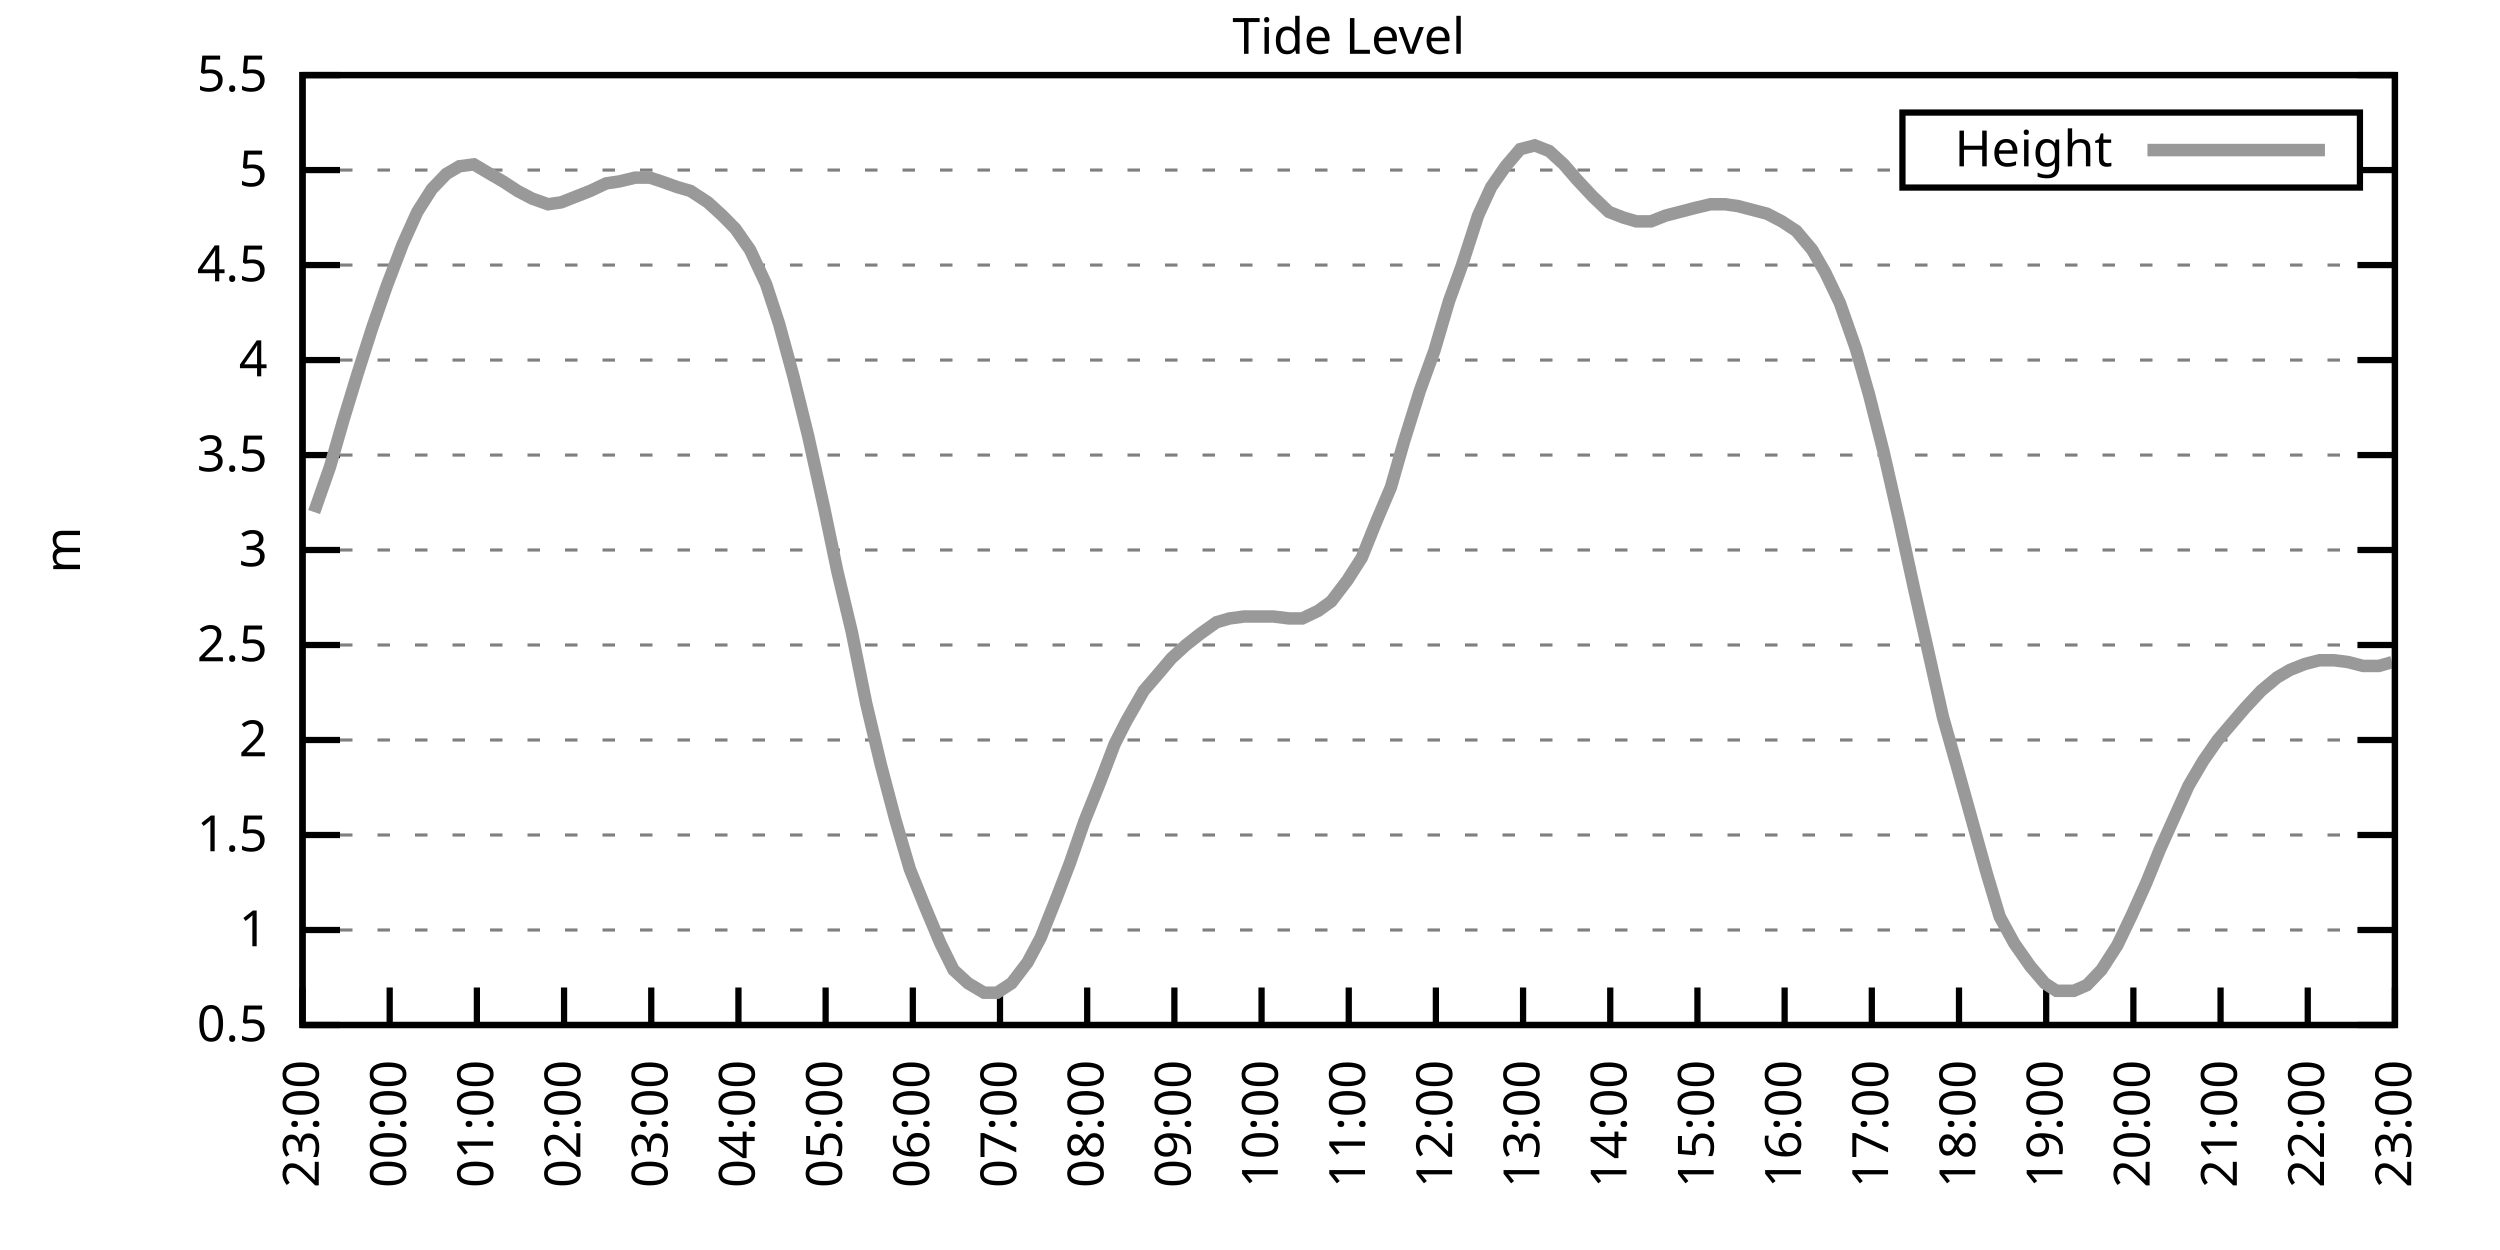
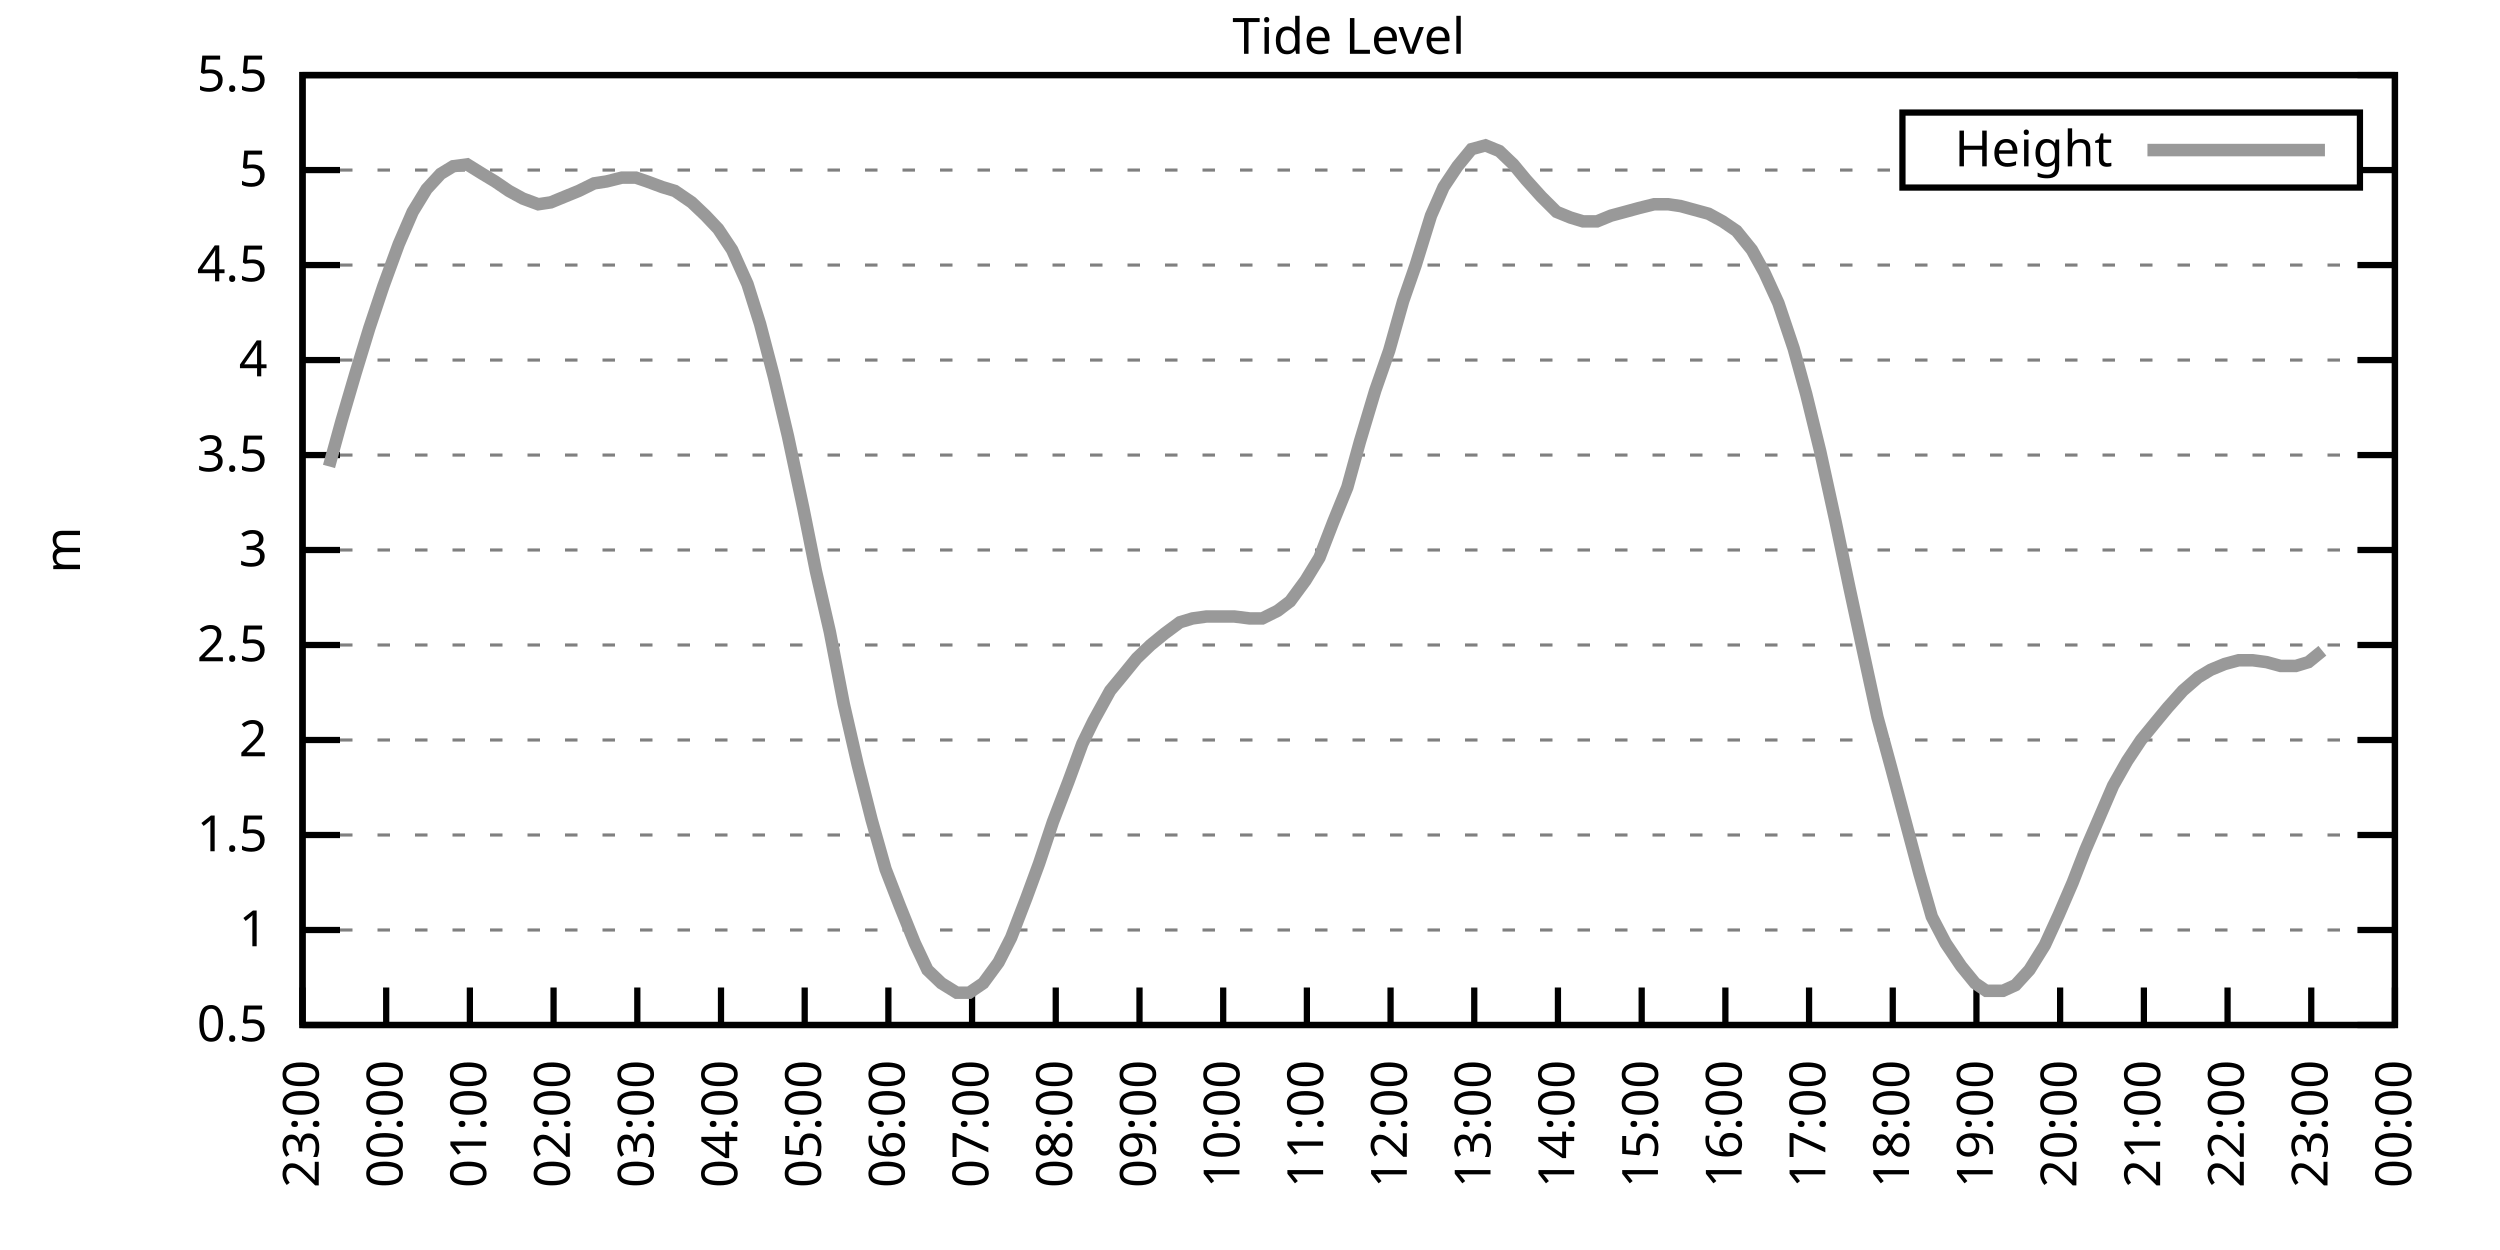
<svg xmlns="http://www.w3.org/2000/svg" xmlns:xlink="http://www.w3.org/1999/xlink" width="400" height="200" viewBox="0 0 400 200">
  <g id="gnuplot_canvas">
    <rect x="0" y="0" width="400" height="200" fill="none" />
    <defs>
      <circle id="gpDot" r="0.5" stroke-width="0.5" stroke="currentColor" />
      <path id="gpPt0" stroke-width="0.333" stroke="currentColor" d="M-1,0 h2 M0,-1 v2" />
      <path id="gpPt1" stroke-width="0.333" stroke="currentColor" d="M-1,-1 L1,1 M1,-1 L-1,1" />
      <path id="gpPt2" stroke-width="0.333" stroke="currentColor" d="M-1,0 L1,0 M0,-1 L0,1 M-1,-1 L1,1 M-1,1 L1,-1" />
      <rect id="gpPt3" stroke-width="0.333" stroke="currentColor" x="-1" y="-1" width="2" height="2" />
      <rect id="gpPt4" stroke-width="0.333" stroke="currentColor" fill="currentColor" x="-1" y="-1" width="2" height="2" />
      <circle id="gpPt5" stroke-width="0.333" stroke="currentColor" cx="0" cy="0" r="1" />
      <use xlink:href="#gpPt5" id="gpPt6" fill="currentColor" stroke="none" />
      <path id="gpPt7" stroke-width="0.333" stroke="currentColor" d="M0,-1.33 L-1.33,0.67 L1.33,0.67 z" />
      <use xlink:href="#gpPt7" id="gpPt8" fill="currentColor" stroke="none" />
      <use xlink:href="#gpPt7" id="gpPt9" stroke="currentColor" transform="rotate(180)" />
      <use xlink:href="#gpPt9" id="gpPt10" fill="currentColor" stroke="none" />
      <use xlink:href="#gpPt3" id="gpPt11" stroke="currentColor" transform="rotate(45)" />
      <use xlink:href="#gpPt11" id="gpPt12" fill="currentColor" stroke="none" />
      <path id="gpPt13" stroke-width="0.333" stroke="currentColor" d="M0,1.330 L1.265,0.411 L0.782,-1.067 L-0.782,-1.076 L-1.265,0.411 z" />
      <use xlink:href="#gpPt13" id="gpPt14" fill="currentColor" stroke="none" />
      <filter id="textbox" filterUnits="objectBoundingBox" x="0" y="0" height="1" width="1">
        <feFlood flood-color="white" flood-opacity="1" result="bgnd" />
        <feComposite in="SourceGraphic" in2="bgnd" operator="atop" />
      </filter>
      <filter id="greybox" filterUnits="objectBoundingBox" x="0" y="0" height="1" width="1">
        <feFlood flood-color="lightgrey" flood-opacity="1" result="grey" />
        <feComposite in="SourceGraphic" in2="grey" operator="atop" />
      </filter>
    </defs>
    <g fill="none" color="white" stroke="currentColor" stroke-width="1.00" stroke-linecap="butt" stroke-linejoin="miter">
</g>
    <g fill="none" color="black" stroke="currentColor" stroke-width="1.00" stroke-linecap="butt" stroke-linejoin="miter">
      <g stroke="none" shape-rendering="crispEdges">
        <polygon fill="rgb(255, 255, 255)" points="48.40,164.00 383.18,164.00 383.18,12.02 48.40,12.02 " />
      </g>
    </g>
    <g fill="none" color="black" stroke="currentColor" stroke-width="1.00" stroke-linecap="butt" stroke-linejoin="miter">
</g>
    <g fill="none" color="black" stroke="black" stroke-width="0.50" stroke-linecap="butt" stroke-linejoin="miter">
</g>
    <g fill="none" color="gray" stroke="currentColor" stroke-width="0.50" stroke-linecap="butt" stroke-linejoin="miter">
      <path stroke="gray" stroke-dasharray="2,4" class="gridline" d="M48.40,164.00 L383.19,164.00  " />
    </g>
    <g fill="none" color="gray" stroke="gray" stroke-width="1.00" stroke-linecap="butt" stroke-linejoin="miter">
</g>
    <g fill="none" color="black" stroke="currentColor" stroke-width="1.00" stroke-linecap="butt" stroke-linejoin="miter">
      <path stroke="black" d="M48.40,164.00 L54.40,164.00 M383.19,164.00 L377.19,164.00  " />
      <g transform="translate(42.80,166.60)" stroke="none" fill="black" font-family="Sans" font-size="8.00" text-anchor="end">
        <text>
          <tspan font-family="Sans"> 0.5</tspan>
        </text>
      </g>
    </g>
    <g fill="none" color="black" stroke="currentColor" stroke-width="1.00" stroke-linecap="butt" stroke-linejoin="miter">
</g>
    <g fill="none" color="black" stroke="black" stroke-width="0.50" stroke-linecap="butt" stroke-linejoin="miter">
</g>
    <g fill="none" color="gray" stroke="currentColor" stroke-width="0.50" stroke-linecap="butt" stroke-linejoin="miter">
      <path stroke="gray" stroke-dasharray="2,4" class="gridline" d="M48.40,148.80 L383.19,148.80  " />
    </g>
    <g fill="none" color="gray" stroke="gray" stroke-width="1.00" stroke-linecap="butt" stroke-linejoin="miter">
</g>
    <g fill="none" color="black" stroke="currentColor" stroke-width="1.00" stroke-linecap="butt" stroke-linejoin="miter">
      <path stroke="black" d="M48.40,148.80 L54.40,148.80 M383.19,148.80 L377.19,148.80  " />
      <g transform="translate(42.80,151.40)" stroke="none" fill="black" font-family="Sans" font-size="8.00" text-anchor="end">
        <text>
          <tspan font-family="Sans"> 1</tspan>
        </text>
      </g>
    </g>
    <g fill="none" color="black" stroke="currentColor" stroke-width="1.00" stroke-linecap="butt" stroke-linejoin="miter">
</g>
    <g fill="none" color="black" stroke="black" stroke-width="0.50" stroke-linecap="butt" stroke-linejoin="miter">
</g>
    <g fill="none" color="gray" stroke="currentColor" stroke-width="0.50" stroke-linecap="butt" stroke-linejoin="miter">
      <path stroke="gray" stroke-dasharray="2,4" class="gridline" d="M48.40,133.60 L383.19,133.60  " />
    </g>
    <g fill="none" color="gray" stroke="gray" stroke-width="1.00" stroke-linecap="butt" stroke-linejoin="miter">
</g>
    <g fill="none" color="black" stroke="currentColor" stroke-width="1.00" stroke-linecap="butt" stroke-linejoin="miter">
      <path stroke="black" d="M48.40,133.60 L54.40,133.60 M383.19,133.60 L377.19,133.60  " />
      <g transform="translate(42.80,136.20)" stroke="none" fill="black" font-family="Sans" font-size="8.00" text-anchor="end">
        <text>
          <tspan font-family="Sans"> 1.5</tspan>
        </text>
      </g>
    </g>
    <g fill="none" color="black" stroke="currentColor" stroke-width="1.00" stroke-linecap="butt" stroke-linejoin="miter">
</g>
    <g fill="none" color="black" stroke="black" stroke-width="0.50" stroke-linecap="butt" stroke-linejoin="miter">
</g>
    <g fill="none" color="gray" stroke="currentColor" stroke-width="0.50" stroke-linecap="butt" stroke-linejoin="miter">
      <path stroke="gray" stroke-dasharray="2,4" class="gridline" d="M48.40,118.40 L383.19,118.40  " />
    </g>
    <g fill="none" color="gray" stroke="gray" stroke-width="1.00" stroke-linecap="butt" stroke-linejoin="miter">
</g>
    <g fill="none" color="black" stroke="currentColor" stroke-width="1.00" stroke-linecap="butt" stroke-linejoin="miter">
      <path stroke="black" d="M48.40,118.40 L54.40,118.40 M383.19,118.40 L377.19,118.40  " />
      <g transform="translate(42.80,121.00)" stroke="none" fill="black" font-family="Sans" font-size="8.00" text-anchor="end">
        <text>
          <tspan font-family="Sans"> 2</tspan>
        </text>
      </g>
    </g>
    <g fill="none" color="black" stroke="currentColor" stroke-width="1.00" stroke-linecap="butt" stroke-linejoin="miter">
</g>
    <g fill="none" color="black" stroke="black" stroke-width="0.50" stroke-linecap="butt" stroke-linejoin="miter">
</g>
    <g fill="none" color="gray" stroke="currentColor" stroke-width="0.50" stroke-linecap="butt" stroke-linejoin="miter">
      <path stroke="gray" stroke-dasharray="2,4" class="gridline" d="M48.40,103.20 L383.19,103.20  " />
    </g>
    <g fill="none" color="gray" stroke="gray" stroke-width="1.00" stroke-linecap="butt" stroke-linejoin="miter">
</g>
    <g fill="none" color="black" stroke="currentColor" stroke-width="1.00" stroke-linecap="butt" stroke-linejoin="miter">
      <path stroke="black" d="M48.40,103.20 L54.40,103.20 M383.19,103.20 L377.19,103.20  " />
      <g transform="translate(42.80,105.80)" stroke="none" fill="black" font-family="Sans" font-size="8.00" text-anchor="end">
        <text>
          <tspan font-family="Sans"> 2.5</tspan>
        </text>
      </g>
    </g>
    <g fill="none" color="black" stroke="currentColor" stroke-width="1.00" stroke-linecap="butt" stroke-linejoin="miter">
</g>
    <g fill="none" color="black" stroke="black" stroke-width="0.50" stroke-linecap="butt" stroke-linejoin="miter">
</g>
    <g fill="none" color="gray" stroke="currentColor" stroke-width="0.50" stroke-linecap="butt" stroke-linejoin="miter">
      <path stroke="gray" stroke-dasharray="2,4" class="gridline" d="M48.40,88.00 L383.19,88.00  " />
    </g>
    <g fill="none" color="gray" stroke="gray" stroke-width="1.00" stroke-linecap="butt" stroke-linejoin="miter">
</g>
    <g fill="none" color="black" stroke="currentColor" stroke-width="1.00" stroke-linecap="butt" stroke-linejoin="miter">
      <path stroke="black" d="M48.40,88.00 L54.40,88.00 M383.19,88.00 L377.19,88.00  " />
      <g transform="translate(42.80,90.60)" stroke="none" fill="black" font-family="Sans" font-size="8.00" text-anchor="end">
        <text>
          <tspan font-family="Sans"> 3</tspan>
        </text>
      </g>
    </g>
    <g fill="none" color="black" stroke="currentColor" stroke-width="1.00" stroke-linecap="butt" stroke-linejoin="miter">
</g>
    <g fill="none" color="black" stroke="black" stroke-width="0.50" stroke-linecap="butt" stroke-linejoin="miter">
</g>
    <g fill="none" color="gray" stroke="currentColor" stroke-width="0.50" stroke-linecap="butt" stroke-linejoin="miter">
      <path stroke="gray" stroke-dasharray="2,4" class="gridline" d="M48.40,72.81 L383.19,72.81  " />
    </g>
    <g fill="none" color="gray" stroke="gray" stroke-width="1.00" stroke-linecap="butt" stroke-linejoin="miter">
</g>
    <g fill="none" color="black" stroke="currentColor" stroke-width="1.00" stroke-linecap="butt" stroke-linejoin="miter">
      <path stroke="black" d="M48.40,72.81 L54.40,72.81 M383.19,72.81 L377.19,72.81  " />
      <g transform="translate(42.80,75.41)" stroke="none" fill="black" font-family="Sans" font-size="8.00" text-anchor="end">
        <text>
          <tspan font-family="Sans"> 3.5</tspan>
        </text>
      </g>
    </g>
    <g fill="none" color="black" stroke="currentColor" stroke-width="1.00" stroke-linecap="butt" stroke-linejoin="miter">
</g>
    <g fill="none" color="black" stroke="black" stroke-width="0.50" stroke-linecap="butt" stroke-linejoin="miter">
</g>
    <g fill="none" color="gray" stroke="currentColor" stroke-width="0.50" stroke-linecap="butt" stroke-linejoin="miter">
      <path stroke="gray" stroke-dasharray="2,4" class="gridline" d="M48.40,57.61 L383.19,57.61  " />
    </g>
    <g fill="none" color="gray" stroke="gray" stroke-width="1.00" stroke-linecap="butt" stroke-linejoin="miter">
</g>
    <g fill="none" color="black" stroke="currentColor" stroke-width="1.00" stroke-linecap="butt" stroke-linejoin="miter">
      <path stroke="black" d="M48.40,57.61 L54.40,57.61 M383.19,57.61 L377.19,57.61  " />
      <g transform="translate(42.80,60.21)" stroke="none" fill="black" font-family="Sans" font-size="8.00" text-anchor="end">
        <text>
          <tspan font-family="Sans"> 4</tspan>
        </text>
      </g>
    </g>
    <g fill="none" color="black" stroke="currentColor" stroke-width="1.00" stroke-linecap="butt" stroke-linejoin="miter">
</g>
    <g fill="none" color="black" stroke="black" stroke-width="0.50" stroke-linecap="butt" stroke-linejoin="miter">
</g>
    <g fill="none" color="gray" stroke="currentColor" stroke-width="0.50" stroke-linecap="butt" stroke-linejoin="miter">
      <path stroke="gray" stroke-dasharray="2,4" class="gridline" d="M48.40,42.41 L383.19,42.41  " />
    </g>
    <g fill="none" color="gray" stroke="gray" stroke-width="1.00" stroke-linecap="butt" stroke-linejoin="miter">
</g>
    <g fill="none" color="black" stroke="currentColor" stroke-width="1.00" stroke-linecap="butt" stroke-linejoin="miter">
      <path stroke="black" d="M48.40,42.41 L54.40,42.41 M383.19,42.41 L377.19,42.41  " />
      <g transform="translate(42.80,45.01)" stroke="none" fill="black" font-family="Sans" font-size="8.00" text-anchor="end">
        <text>
          <tspan font-family="Sans"> 4.5</tspan>
        </text>
      </g>
    </g>
    <g fill="none" color="black" stroke="currentColor" stroke-width="1.00" stroke-linecap="butt" stroke-linejoin="miter">
</g>
    <g fill="none" color="black" stroke="black" stroke-width="0.50" stroke-linecap="butt" stroke-linejoin="miter">
</g>
    <g fill="none" color="gray" stroke="currentColor" stroke-width="0.50" stroke-linecap="butt" stroke-linejoin="miter">
      <path stroke="gray" stroke-dasharray="2,4" class="gridline" d="M48.40,27.21 L304.39,27.21 M377.59,27.21 L383.19,27.21  " />
    </g>
    <g fill="none" color="gray" stroke="gray" stroke-width="1.00" stroke-linecap="butt" stroke-linejoin="miter">
</g>
    <g fill="none" color="black" stroke="currentColor" stroke-width="1.00" stroke-linecap="butt" stroke-linejoin="miter">
      <path stroke="black" d="M48.40,27.21 L54.40,27.21 M383.19,27.21 L377.19,27.21  " />
      <g transform="translate(42.80,29.81)" stroke="none" fill="black" font-family="Sans" font-size="8.00" text-anchor="end">
        <text>
          <tspan font-family="Sans"> 5</tspan>
        </text>
      </g>
    </g>
    <g fill="none" color="black" stroke="currentColor" stroke-width="1.00" stroke-linecap="butt" stroke-linejoin="miter">
</g>
    <g fill="none" color="black" stroke="black" stroke-width="0.50" stroke-linecap="butt" stroke-linejoin="miter">
</g>
    <g fill="none" color="gray" stroke="currentColor" stroke-width="0.50" stroke-linecap="butt" stroke-linejoin="miter">
      <path stroke="gray" stroke-dasharray="2,4" class="gridline" d="M48.40,12.01 L383.19,12.01  " />
    </g>
    <g fill="none" color="gray" stroke="gray" stroke-width="1.00" stroke-linecap="butt" stroke-linejoin="miter">
</g>
    <g fill="none" color="black" stroke="currentColor" stroke-width="1.00" stroke-linecap="butt" stroke-linejoin="miter">
      <path stroke="black" d="M48.40,12.01 L54.40,12.01 M383.19,12.01 L377.19,12.01  " />
      <g transform="translate(42.80,14.61)" stroke="none" fill="black" font-family="Sans" font-size="8.00" text-anchor="end">
        <text>
          <tspan font-family="Sans"> 5.5</tspan>
        </text>
      </g>
    </g>
    <g fill="none" color="black" stroke="currentColor" stroke-width="1.00" stroke-linecap="butt" stroke-linejoin="miter">
      <path stroke="black" d="M48.40,164.00 L48.40,158.00  " />
      <g transform="translate(51.00,169.60) rotate(270.00)" stroke="none" fill="black" font-family="Sans" font-size="8.00" text-anchor="end">
        <text>
          <tspan font-family="Sans">23:00</tspan>
        </text>
      </g>
    </g>
    <g fill="none" color="black" stroke="currentColor" stroke-width="1.00" stroke-linecap="butt" stroke-linejoin="miter">
-       <path stroke="black" d="M62.35,164.00 L62.35,158.00  " />
-       <g transform="translate(64.95,169.60) rotate(270.00)" stroke="none" fill="black" font-family="Sans" font-size="8.00" text-anchor="end">
+       <path stroke="black" d="M61.79,164.00 L61.79,158.00  " />
+       <g transform="translate(64.39,169.60) rotate(270.00)" stroke="none" fill="black" font-family="Sans" font-size="8.00" text-anchor="end">
        <text>
          <tspan font-family="Sans">00:00</tspan>
        </text>
      </g>
    </g>
    <g fill="none" color="black" stroke="currentColor" stroke-width="1.00" stroke-linecap="butt" stroke-linejoin="miter">
-       <path stroke="black" d="M76.30,164.00 L76.30,158.00  " />
-       <g transform="translate(78.90,169.60) rotate(270.00)" stroke="none" fill="black" font-family="Sans" font-size="8.00" text-anchor="end">
+       <path stroke="black" d="M75.18,164.00 L75.18,158.00  " />
+       <g transform="translate(77.78,169.60) rotate(270.00)" stroke="none" fill="black" font-family="Sans" font-size="8.00" text-anchor="end">
        <text>
          <tspan font-family="Sans">01:00</tspan>
        </text>
      </g>
    </g>
    <g fill="none" color="black" stroke="currentColor" stroke-width="1.00" stroke-linecap="butt" stroke-linejoin="miter">
-       <path stroke="black" d="M90.25,164.00 L90.25,158.00  " />
-       <g transform="translate(92.85,169.60) rotate(270.00)" stroke="none" fill="black" font-family="Sans" font-size="8.00" text-anchor="end">
+       <path stroke="black" d="M88.57,164.00 L88.57,158.00  " />
+       <g transform="translate(91.17,169.60) rotate(270.00)" stroke="none" fill="black" font-family="Sans" font-size="8.00" text-anchor="end">
        <text>
          <tspan font-family="Sans">02:00</tspan>
        </text>
      </g>
    </g>
    <g fill="none" color="black" stroke="currentColor" stroke-width="1.00" stroke-linecap="butt" stroke-linejoin="miter">
-       <path stroke="black" d="M104.20,164.00 L104.20,158.00  " />
-       <g transform="translate(106.80,169.60) rotate(270.00)" stroke="none" fill="black" font-family="Sans" font-size="8.00" text-anchor="end">
+       <path stroke="black" d="M101.97,164.00 L101.97,158.00  " />
+       <g transform="translate(104.57,169.60) rotate(270.00)" stroke="none" fill="black" font-family="Sans" font-size="8.00" text-anchor="end">
        <text>
          <tspan font-family="Sans">03:00</tspan>
        </text>
      </g>
    </g>
    <g fill="none" color="black" stroke="currentColor" stroke-width="1.00" stroke-linecap="butt" stroke-linejoin="miter">
-       <path stroke="black" d="M118.15,164.00 L118.15,158.00  " />
-       <g transform="translate(120.75,169.60) rotate(270.00)" stroke="none" fill="black" font-family="Sans" font-size="8.00" text-anchor="end">
+       <path stroke="black" d="M115.36,164.00 L115.36,158.00  " />
+       <g transform="translate(117.96,169.60) rotate(270.00)" stroke="none" fill="black" font-family="Sans" font-size="8.00" text-anchor="end">
        <text>
          <tspan font-family="Sans">04:00</tspan>
        </text>
      </g>
    </g>
    <g fill="none" color="black" stroke="currentColor" stroke-width="1.00" stroke-linecap="butt" stroke-linejoin="miter">
-       <path stroke="black" d="M132.10,164.00 L132.10,158.00  " />
-       <g transform="translate(134.70,169.60) rotate(270.00)" stroke="none" fill="black" font-family="Sans" font-size="8.00" text-anchor="end">
+       <path stroke="black" d="M128.75,164.00 L128.75,158.00  " />
+       <g transform="translate(131.35,169.60) rotate(270.00)" stroke="none" fill="black" font-family="Sans" font-size="8.00" text-anchor="end">
        <text>
          <tspan font-family="Sans">05:00</tspan>
        </text>
      </g>
    </g>
    <g fill="none" color="black" stroke="currentColor" stroke-width="1.00" stroke-linecap="butt" stroke-linejoin="miter">
-       <path stroke="black" d="M146.05,164.00 L146.05,158.00  " />
-       <g transform="translate(148.65,169.60) rotate(270.00)" stroke="none" fill="black" font-family="Sans" font-size="8.00" text-anchor="end">
+       <path stroke="black" d="M142.14,164.00 L142.14,158.00  " />
+       <g transform="translate(144.74,169.60) rotate(270.00)" stroke="none" fill="black" font-family="Sans" font-size="8.00" text-anchor="end">
        <text>
          <tspan font-family="Sans">06:00</tspan>
        </text>
      </g>
    </g>
    <g fill="none" color="black" stroke="currentColor" stroke-width="1.00" stroke-linecap="butt" stroke-linejoin="miter">
-       <path stroke="black" d="M160.00,164.00 L160.00,158.00  " />
-       <g transform="translate(162.60,169.60) rotate(270.00)" stroke="none" fill="black" font-family="Sans" font-size="8.00" text-anchor="end">
+       <path stroke="black" d="M155.53,164.00 L155.53,158.00  " />
+       <g transform="translate(158.13,169.60) rotate(270.00)" stroke="none" fill="black" font-family="Sans" font-size="8.00" text-anchor="end">
        <text>
          <tspan font-family="Sans">07:00</tspan>
        </text>
      </g>
    </g>
    <g fill="none" color="black" stroke="currentColor" stroke-width="1.00" stroke-linecap="butt" stroke-linejoin="miter">
-       <path stroke="black" d="M173.95,164.00 L173.95,158.00  " />
-       <g transform="translate(176.55,169.60) rotate(270.00)" stroke="none" fill="black" font-family="Sans" font-size="8.00" text-anchor="end">
+       <path stroke="black" d="M168.92,164.00 L168.92,158.00  " />
+       <g transform="translate(171.52,169.60) rotate(270.00)" stroke="none" fill="black" font-family="Sans" font-size="8.00" text-anchor="end">
        <text>
          <tspan font-family="Sans">08:00</tspan>
        </text>
      </g>
    </g>
    <g fill="none" color="black" stroke="currentColor" stroke-width="1.00" stroke-linecap="butt" stroke-linejoin="miter">
-       <path stroke="black" d="M187.90,164.00 L187.90,158.00  " />
-       <g transform="translate(190.50,169.60) rotate(270.00)" stroke="none" fill="black" font-family="Sans" font-size="8.00" text-anchor="end">
+       <path stroke="black" d="M182.32,164.00 L182.32,158.00  " />
+       <g transform="translate(184.92,169.60) rotate(270.00)" stroke="none" fill="black" font-family="Sans" font-size="8.00" text-anchor="end">
        <text>
          <tspan font-family="Sans">09:00</tspan>
        </text>
      </g>
    </g>
    <g fill="none" color="black" stroke="currentColor" stroke-width="1.00" stroke-linecap="butt" stroke-linejoin="miter">
-       <path stroke="black" d="M201.85,164.00 L201.85,158.00  " />
-       <g transform="translate(204.45,169.60) rotate(270.00)" stroke="none" fill="black" font-family="Sans" font-size="8.00" text-anchor="end">
+       <path stroke="black" d="M195.71,164.00 L195.71,158.00  " />
+       <g transform="translate(198.31,169.60) rotate(270.00)" stroke="none" fill="black" font-family="Sans" font-size="8.00" text-anchor="end">
        <text>
          <tspan font-family="Sans">10:00</tspan>
        </text>
      </g>
    </g>
    <g fill="none" color="black" stroke="currentColor" stroke-width="1.00" stroke-linecap="butt" stroke-linejoin="miter">
-       <path stroke="black" d="M215.80,164.00 L215.80,158.00  " />
-       <g transform="translate(218.40,169.60) rotate(270.00)" stroke="none" fill="black" font-family="Sans" font-size="8.00" text-anchor="end">
+       <path stroke="black" d="M209.10,164.00 L209.10,158.00  " />
+       <g transform="translate(211.70,169.60) rotate(270.00)" stroke="none" fill="black" font-family="Sans" font-size="8.00" text-anchor="end">
        <text>
          <tspan font-family="Sans">11:00</tspan>
        </text>
      </g>
    </g>
    <g fill="none" color="black" stroke="currentColor" stroke-width="1.00" stroke-linecap="butt" stroke-linejoin="miter">
-       <path stroke="black" d="M229.74,164.00 L229.74,158.00  " />
-       <g transform="translate(232.34,169.60) rotate(270.00)" stroke="none" fill="black" font-family="Sans" font-size="8.00" text-anchor="end">
+       <path stroke="black" d="M222.49,164.00 L222.49,158.00  " />
+       <g transform="translate(225.09,169.60) rotate(270.00)" stroke="none" fill="black" font-family="Sans" font-size="8.00" text-anchor="end">
        <text>
          <tspan font-family="Sans">12:00</tspan>
        </text>
      </g>
    </g>
    <g fill="none" color="black" stroke="currentColor" stroke-width="1.00" stroke-linecap="butt" stroke-linejoin="miter">
-       <path stroke="black" d="M243.69,164.00 L243.69,158.00  " />
-       <g transform="translate(246.29,169.60) rotate(270.00)" stroke="none" fill="black" font-family="Sans" font-size="8.00" text-anchor="end">
+       <path stroke="black" d="M235.88,164.00 L235.88,158.00  " />
+       <g transform="translate(238.48,169.60) rotate(270.00)" stroke="none" fill="black" font-family="Sans" font-size="8.00" text-anchor="end">
        <text>
          <tspan font-family="Sans">13:00</tspan>
        </text>
      </g>
    </g>
    <g fill="none" color="black" stroke="currentColor" stroke-width="1.00" stroke-linecap="butt" stroke-linejoin="miter">
-       <path stroke="black" d="M257.64,164.00 L257.64,158.00  " />
-       <g transform="translate(260.24,169.60) rotate(270.00)" stroke="none" fill="black" font-family="Sans" font-size="8.00" text-anchor="end">
+       <path stroke="black" d="M249.27,164.00 L249.27,158.00  " />
+       <g transform="translate(251.87,169.60) rotate(270.00)" stroke="none" fill="black" font-family="Sans" font-size="8.00" text-anchor="end">
        <text>
          <tspan font-family="Sans">14:00</tspan>
        </text>
      </g>
    </g>
    <g fill="none" color="black" stroke="currentColor" stroke-width="1.00" stroke-linecap="butt" stroke-linejoin="miter">
-       <path stroke="black" d="M271.59,164.00 L271.59,158.00  " />
-       <g transform="translate(274.19,169.60) rotate(270.00)" stroke="none" fill="black" font-family="Sans" font-size="8.00" text-anchor="end">
+       <path stroke="black" d="M262.67,164.00 L262.67,158.00  " />
+       <g transform="translate(265.27,169.60) rotate(270.00)" stroke="none" fill="black" font-family="Sans" font-size="8.00" text-anchor="end">
        <text>
          <tspan font-family="Sans">15:00</tspan>
        </text>
      </g>
    </g>
    <g fill="none" color="black" stroke="currentColor" stroke-width="1.00" stroke-linecap="butt" stroke-linejoin="miter">
-       <path stroke="black" d="M285.54,164.00 L285.54,158.00  " />
-       <g transform="translate(288.14,169.60) rotate(270.00)" stroke="none" fill="black" font-family="Sans" font-size="8.00" text-anchor="end">
+       <path stroke="black" d="M276.06,164.00 L276.06,158.00  " />
+       <g transform="translate(278.66,169.60) rotate(270.00)" stroke="none" fill="black" font-family="Sans" font-size="8.00" text-anchor="end">
        <text>
          <tspan font-family="Sans">16:00</tspan>
        </text>
      </g>
    </g>
    <g fill="none" color="black" stroke="currentColor" stroke-width="1.00" stroke-linecap="butt" stroke-linejoin="miter">
-       <path stroke="black" d="M299.49,164.00 L299.49,158.00  " />
-       <g transform="translate(302.09,169.60) rotate(270.00)" stroke="none" fill="black" font-family="Sans" font-size="8.00" text-anchor="end">
+       <path stroke="black" d="M289.45,164.00 L289.45,158.00  " />
+       <g transform="translate(292.05,169.60) rotate(270.00)" stroke="none" fill="black" font-family="Sans" font-size="8.00" text-anchor="end">
        <text>
          <tspan font-family="Sans">17:00</tspan>
        </text>
      </g>
    </g>
    <g fill="none" color="black" stroke="currentColor" stroke-width="1.00" stroke-linecap="butt" stroke-linejoin="miter">
-       <path stroke="black" d="M313.44,164.00 L313.44,158.00  " />
-       <g transform="translate(316.04,169.60) rotate(270.00)" stroke="none" fill="black" font-family="Sans" font-size="8.00" text-anchor="end">
+       <path stroke="black" d="M302.84,164.00 L302.84,158.00  " />
+       <g transform="translate(305.44,169.60) rotate(270.00)" stroke="none" fill="black" font-family="Sans" font-size="8.00" text-anchor="end">
        <text>
          <tspan font-family="Sans">18:00</tspan>
        </text>
      </g>
    </g>
    <g fill="none" color="black" stroke="currentColor" stroke-width="1.00" stroke-linecap="butt" stroke-linejoin="miter">
-       <path stroke="black" d="M327.39,164.00 L327.39,158.00  " />
-       <g transform="translate(329.99,169.60) rotate(270.00)" stroke="none" fill="black" font-family="Sans" font-size="8.00" text-anchor="end">
+       <path stroke="black" d="M316.23,164.00 L316.23,158.00  " />
+       <g transform="translate(318.83,169.60) rotate(270.00)" stroke="none" fill="black" font-family="Sans" font-size="8.00" text-anchor="end">
        <text>
          <tspan font-family="Sans">19:00</tspan>
        </text>
      </g>
    </g>
    <g fill="none" color="black" stroke="currentColor" stroke-width="1.00" stroke-linecap="butt" stroke-linejoin="miter">
-       <path stroke="black" d="M341.34,164.00 L341.34,158.00  " />
-       <g transform="translate(343.94,169.60) rotate(270.00)" stroke="none" fill="black" font-family="Sans" font-size="8.00" text-anchor="end">
+       <path stroke="black" d="M329.62,164.00 L329.62,158.00  " />
+       <g transform="translate(332.22,169.60) rotate(270.00)" stroke="none" fill="black" font-family="Sans" font-size="8.00" text-anchor="end">
        <text>
          <tspan font-family="Sans">20:00</tspan>
        </text>
      </g>
    </g>
    <g fill="none" color="black" stroke="currentColor" stroke-width="1.00" stroke-linecap="butt" stroke-linejoin="miter">
-       <path stroke="black" d="M355.29,164.00 L355.29,158.00  " />
-       <g transform="translate(357.89,169.60) rotate(270.00)" stroke="none" fill="black" font-family="Sans" font-size="8.00" text-anchor="end">
+       <path stroke="black" d="M343.02,164.00 L343.02,158.00  " />
+       <g transform="translate(345.62,169.60) rotate(270.00)" stroke="none" fill="black" font-family="Sans" font-size="8.00" text-anchor="end">
        <text>
          <tspan font-family="Sans">21:00</tspan>
        </text>
      </g>
    </g>
    <g fill="none" color="black" stroke="currentColor" stroke-width="1.00" stroke-linecap="butt" stroke-linejoin="miter">
-       <path stroke="black" d="M369.24,164.00 L369.24,158.00  " />
-       <g transform="translate(371.84,169.60) rotate(270.00)" stroke="none" fill="black" font-family="Sans" font-size="8.00" text-anchor="end">
+       <path stroke="black" d="M356.41,164.00 L356.41,158.00  " />
+       <g transform="translate(359.01,169.60) rotate(270.00)" stroke="none" fill="black" font-family="Sans" font-size="8.00" text-anchor="end">
        <text>
          <tspan font-family="Sans">22:00</tspan>
+         </text>
+       </g>
+     </g>
+     <g fill="none" color="black" stroke="currentColor" stroke-width="1.00" stroke-linecap="butt" stroke-linejoin="miter">
+       <path stroke="black" d="M369.80,164.00 L369.80,158.00  " />
+       <g transform="translate(372.40,169.60) rotate(270.00)" stroke="none" fill="black" font-family="Sans" font-size="8.00" text-anchor="end">
+         <text>
+           <tspan font-family="Sans">23:00</tspan>
        </text>
      </g>
    </g>
    <g fill="none" color="black" stroke="currentColor" stroke-width="1.00" stroke-linecap="butt" stroke-linejoin="miter">
      <path stroke="black" d="M383.19,164.00 L383.19,158.00  " />
      <g transform="translate(385.79,169.60) rotate(270.00)" stroke="none" fill="black" font-family="Sans" font-size="8.00" text-anchor="end">
        <text>
-           <tspan font-family="Sans">23:00</tspan>
+           <tspan font-family="Sans">00:00</tspan>
        </text>
      </g>
    </g>
    <g fill="none" color="black" stroke="currentColor" stroke-width="1.00" stroke-linecap="butt" stroke-linejoin="miter">
</g>
    <g fill="none" color="black" stroke="currentColor" stroke-width="1.00" stroke-linecap="butt" stroke-linejoin="miter">
      <path stroke="black" d="M48.40,12.01 L48.40,164.00 L383.19,164.00 L383.19,12.01 L48.40,12.01 Z  " />
    </g>
    <g fill="none" color="black" stroke="currentColor" stroke-width="1.00" stroke-linecap="butt" stroke-linejoin="miter">
</g>
    <g fill="none" color="black" stroke="currentColor" stroke-width="1.00" stroke-linecap="butt" stroke-linejoin="miter">
      <path stroke="black" d="M304.39,30.01 L304.39,18.01 L377.59,18.01 L377.59,30.01 L304.39,30.01 Z  " />
    </g>
    <g id="Tide_level_plot_1">
      <g fill="none" color="white" stroke="black" stroke-width="2.00" stroke-linecap="butt" stroke-linejoin="miter">
</g>
      <g fill="none" color="black" stroke="currentColor" stroke-width="2.00" stroke-linecap="butt" stroke-linejoin="miter">
        <g transform="translate(337.99,26.61)" stroke="none" fill="black" font-family="Sans" font-size="8.00" text-anchor="end">
          <text>
            <tspan font-family="Sans">Height</tspan>
          </text>
        </g>
      </g>
      <g fill="none" color="black" stroke="currentColor" stroke-width="2.00" stroke-linecap="butt" stroke-linejoin="miter">
-         <path stroke="rgb(153, 153, 153)" d="M343.59,24.01 L371.99,24.01 M50.26,81.93 L52.82,74.63 L54.91,67.33 L57.23,59.73 L59.56,52.44 L61.88,45.75   L64.44,39.06 L66.77,33.90 L69.09,30.25 L71.42,27.82 L73.51,26.60 L75.83,26.30 L78.39,27.82 L80.48,29.03   L82.81,30.55 L85.13,31.77 L87.69,32.68 L89.78,32.38 L92.11,31.46 L94.43,30.55 L96.99,29.34 L99.08,29.03   L101.64,28.42 L103.97,28.42 L105.83,29.03 L108.38,29.94 L110.48,30.55 L113.27,32.38 L115.59,34.50 L117.68,36.63   L120.01,39.98 L122.57,45.45 L124.66,51.83 L126.98,60.34 L129.31,69.77 L131.87,81.32 L133.96,91.35 L136.28,101.08   L138.61,112.63 L140.93,122.35 L143.26,131.17 L145.58,139.07 L147.91,144.85 L150.46,150.93 L152.56,155.18 L154.88,157.31   L157.44,158.83 L159.53,158.83 L161.86,157.31 L164.41,153.97 L166.51,150.02 L169.06,143.63 L171.16,138.16 L173.48,131.47   L176.04,125.09 L178.36,119.01 L180.22,115.36 L183.01,110.50 L185.11,108.07 L187.43,105.33 L189.76,103.20 L192.08,101.38   L194.64,99.56 L196.73,98.95 L199.06,98.64 L201.38,98.64 L203.71,98.64 L206.26,98.95 L208.36,98.95 L210.91,97.73   L213.01,96.21 L215.56,92.87 L217.89,89.22 L220.21,83.45 L222.54,77.97 L224.63,70.68 L227.19,62.47 L229.51,56.09   L231.84,48.18 L233.93,42.41 L236.49,34.50 L238.58,29.94 L240.90,26.60 L243.23,23.87 L245.55,23.26 L247.88,24.17   L250.20,26.30 L252.30,28.73 L254.85,31.46 L257.41,33.90 L259.74,34.81 L261.83,35.42 L264.15,35.42 L266.48,34.50   L268.80,33.90 L271.13,33.29 L273.69,32.68 L276.01,32.68 L278.10,32.98 L280.43,33.59 L282.75,34.20 L285.08,35.42   L287.40,36.94 L289.96,39.98 L292.05,43.62 L294.38,48.49 L296.94,55.78 L299.03,63.08 L301.35,72.20 L303.91,83.45   L306.23,94.08 L308.56,104.42 L310.88,114.76 L313.21,122.96 L317.86,139.68 L319.95,146.67 L322.28,150.93 L324.83,154.58   L327.16,157.31 L329.02,158.53 L331.81,158.53 L333.90,157.62 L336.23,155.18 L338.78,151.23 L341.11,146.37 L343.43,141.20   L345.53,136.03 L347.85,130.87 L350.18,125.70 L352.50,121.75 L354.83,118.40 L357.15,115.67 L359.24,113.24 L361.80,110.50   L364.36,108.37 L366.45,107.16 L368.78,106.24 L371.10,105.64 L373.43,105.64 L375.75,105.94 L378.08,106.55 L380.63,106.55   L382.73,105.94  " />
+         <path stroke="rgb(153, 153, 153)" d="M343.59,24.01 L371.99,24.01 M52.64,74.63 L54.65,67.33 L56.88,59.73 L59.11,52.44 L61.35,45.75 L63.80,39.06   L66.03,33.90 L68.26,30.25 L70.50,27.82 L72.50,26.60 L74.74,26.30 L77.19,27.82 L79.20,29.03 L81.43,30.55   L83.66,31.77 L86.12,32.68 L88.13,32.38 L90.36,31.46 L92.59,30.55 L95.05,29.34 L97.06,29.03 L99.51,28.42   L101.74,28.42 L103.53,29.03 L105.98,29.94 L107.99,30.55 L110.67,32.38 L112.90,34.50 L114.91,36.63 L117.14,39.98   L119.60,45.45 L121.61,51.83 L123.84,60.34 L126.07,69.77 L128.53,81.32 L130.54,91.35 L132.77,101.08 L135.00,112.63   L137.23,122.35 L139.46,131.17 L141.69,139.07 L143.93,144.85 L146.38,150.93 L148.39,155.18 L150.62,157.31 L153.08,158.83   L155.09,158.83 L157.32,157.31 L159.77,153.97 L161.78,150.02 L164.24,143.63 L166.25,138.16 L168.48,131.47 L170.93,125.09   L173.17,119.01 L174.95,115.36 L177.63,110.50 L179.64,108.07 L181.87,105.33 L184.10,103.20 L186.33,101.38 L188.79,99.56   L190.80,98.95 L193.03,98.64 L195.26,98.64 L197.49,98.64 L199.95,98.95 L201.96,98.95 L204.41,97.73 L206.42,96.21   L208.88,92.87 L211.11,89.22 L213.34,83.45 L215.57,77.97 L217.58,70.68 L220.04,62.47 L222.27,56.09 L224.50,48.18   L226.51,42.41 L228.96,34.50 L230.97,29.94 L233.20,26.60 L235.44,23.87 L237.67,23.26 L239.90,24.17 L242.13,26.30   L244.14,28.73 L246.60,31.46 L249.05,33.90 L251.28,34.81 L253.29,35.42 L255.52,35.42 L257.76,34.50 L259.99,33.90   L262.22,33.29 L264.67,32.68 L266.91,32.68 L268.92,32.98 L271.15,33.59 L273.38,34.20 L275.61,35.42 L277.84,36.94   L280.30,39.98 L282.31,43.62 L284.54,48.49 L286.99,55.78 L289.00,63.08 L291.23,72.20 L293.69,83.45 L295.92,94.08   L298.15,104.42 L300.39,114.76 L302.62,122.96 L307.08,139.68 L309.09,146.67 L311.32,150.93 L313.78,154.58 L316.01,157.31   L317.79,158.53 L320.47,158.53 L322.48,157.62 L324.71,155.18 L327.17,151.23 L329.40,146.37 L331.63,141.20 L333.64,136.03   L335.87,130.87 L338.10,125.70 L340.34,121.75 L342.57,118.40 L344.80,115.67 L346.81,113.24 L349.26,110.50 L351.72,108.37   L353.73,107.16 L355.96,106.24 L358.19,105.64 L360.42,105.64 L362.66,105.94 L364.89,106.55 L367.34,106.55 L369.35,105.94   L371.58,104.12  " />
      </g>
    </g>
    <g fill="none" color="black" stroke="currentColor" stroke-width="2.00" stroke-linecap="butt" stroke-linejoin="miter">
</g>
    <g fill="none" color="black" stroke="black" stroke-width="1.00" stroke-linecap="butt" stroke-linejoin="miter">
</g>
    <g fill="none" color="black" stroke="currentColor" stroke-width="1.00" stroke-linecap="butt" stroke-linejoin="miter">
      <path stroke="black" d="M48.40,12.01 L48.40,164.00 L383.19,164.00 L383.19,12.01 L48.40,12.01 Z  " />
      <g transform="translate(12.80,88.01) rotate(270.00)" stroke="none" fill="black" font-family="Sans" font-size="8.00" text-anchor="middle">
        <text>
          <tspan font-family="Sans">m</tspan>
        </text>
      </g>
    </g>
    <g fill="none" color="black" stroke="currentColor" stroke-width="1.00" stroke-linecap="butt" stroke-linejoin="miter">
</g>
    <g fill="none" color="black" stroke="currentColor" stroke-width="1.00" stroke-linecap="butt" stroke-linejoin="miter">
      <g transform="translate(215.79,8.61)" stroke="none" fill="black" font-family="Sans" font-size="8.00" text-anchor="middle">
        <text>
          <tspan font-family="Sans">Tide Level</tspan>
        </text>
      </g>
    </g>
    <g fill="none" color="black" stroke="currentColor" stroke-width="1.00" stroke-linecap="butt" stroke-linejoin="miter">
</g>
  </g>
</svg>
